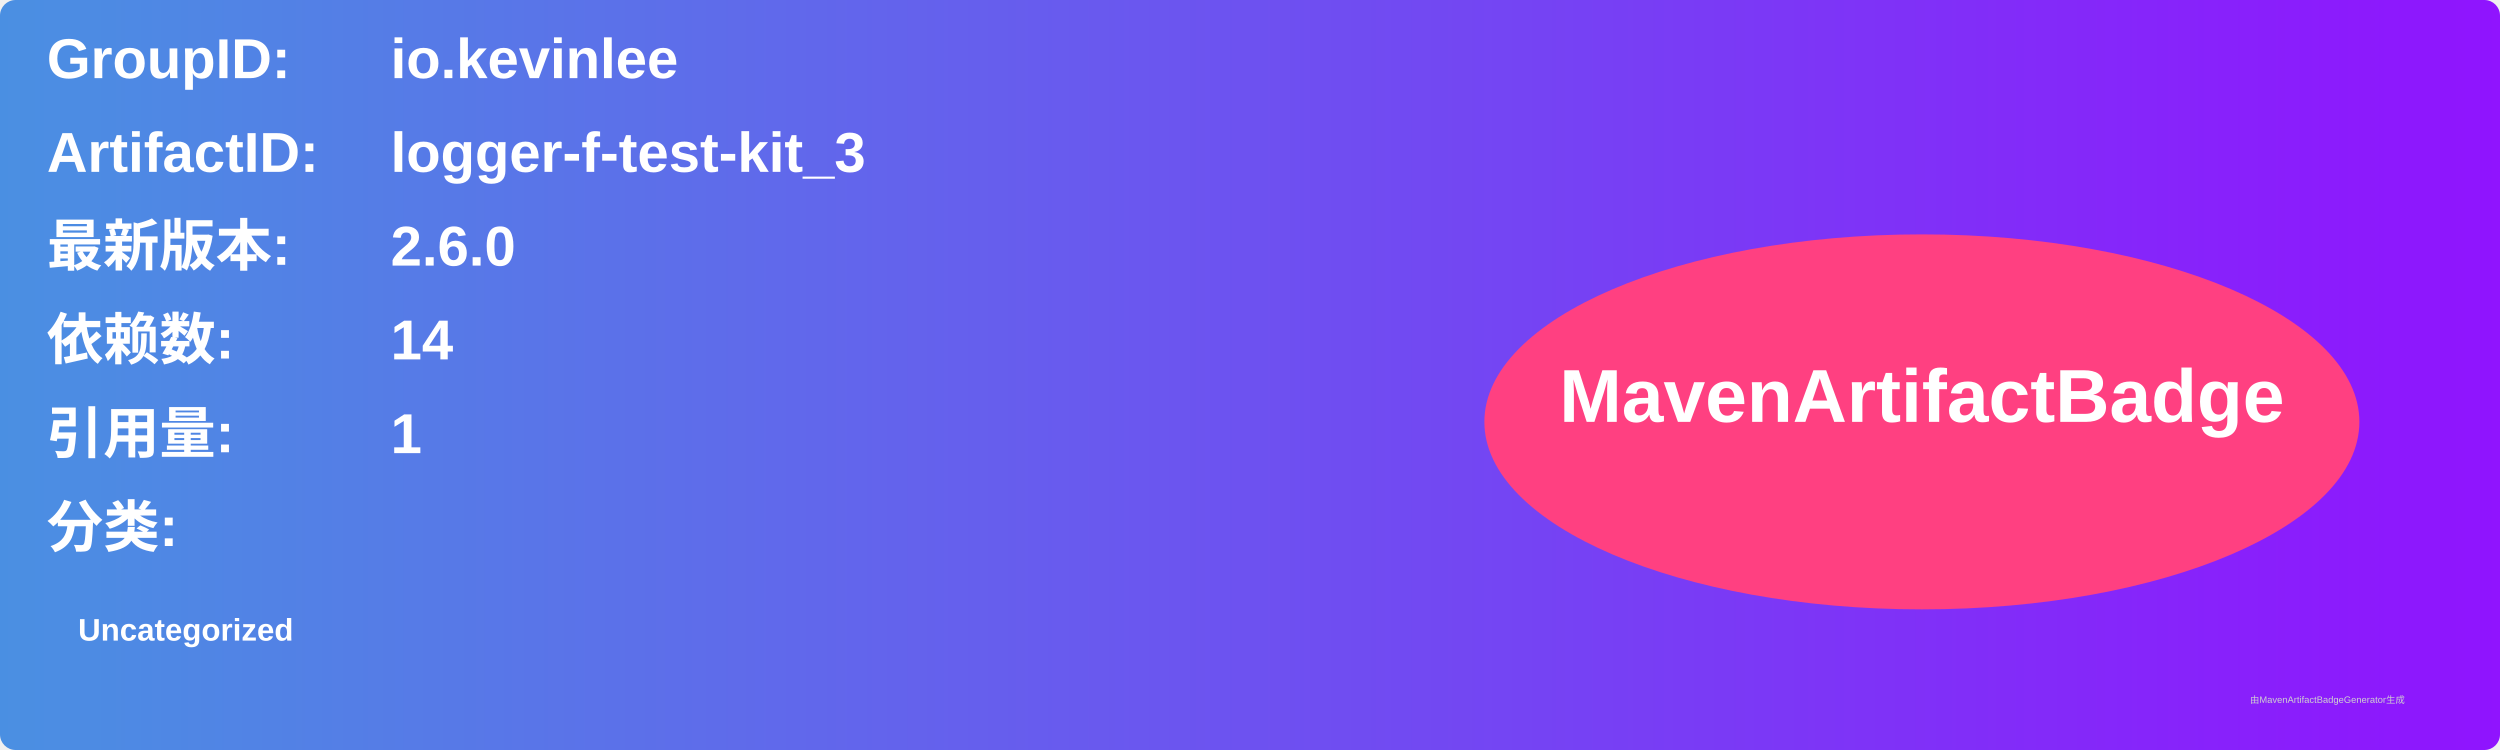
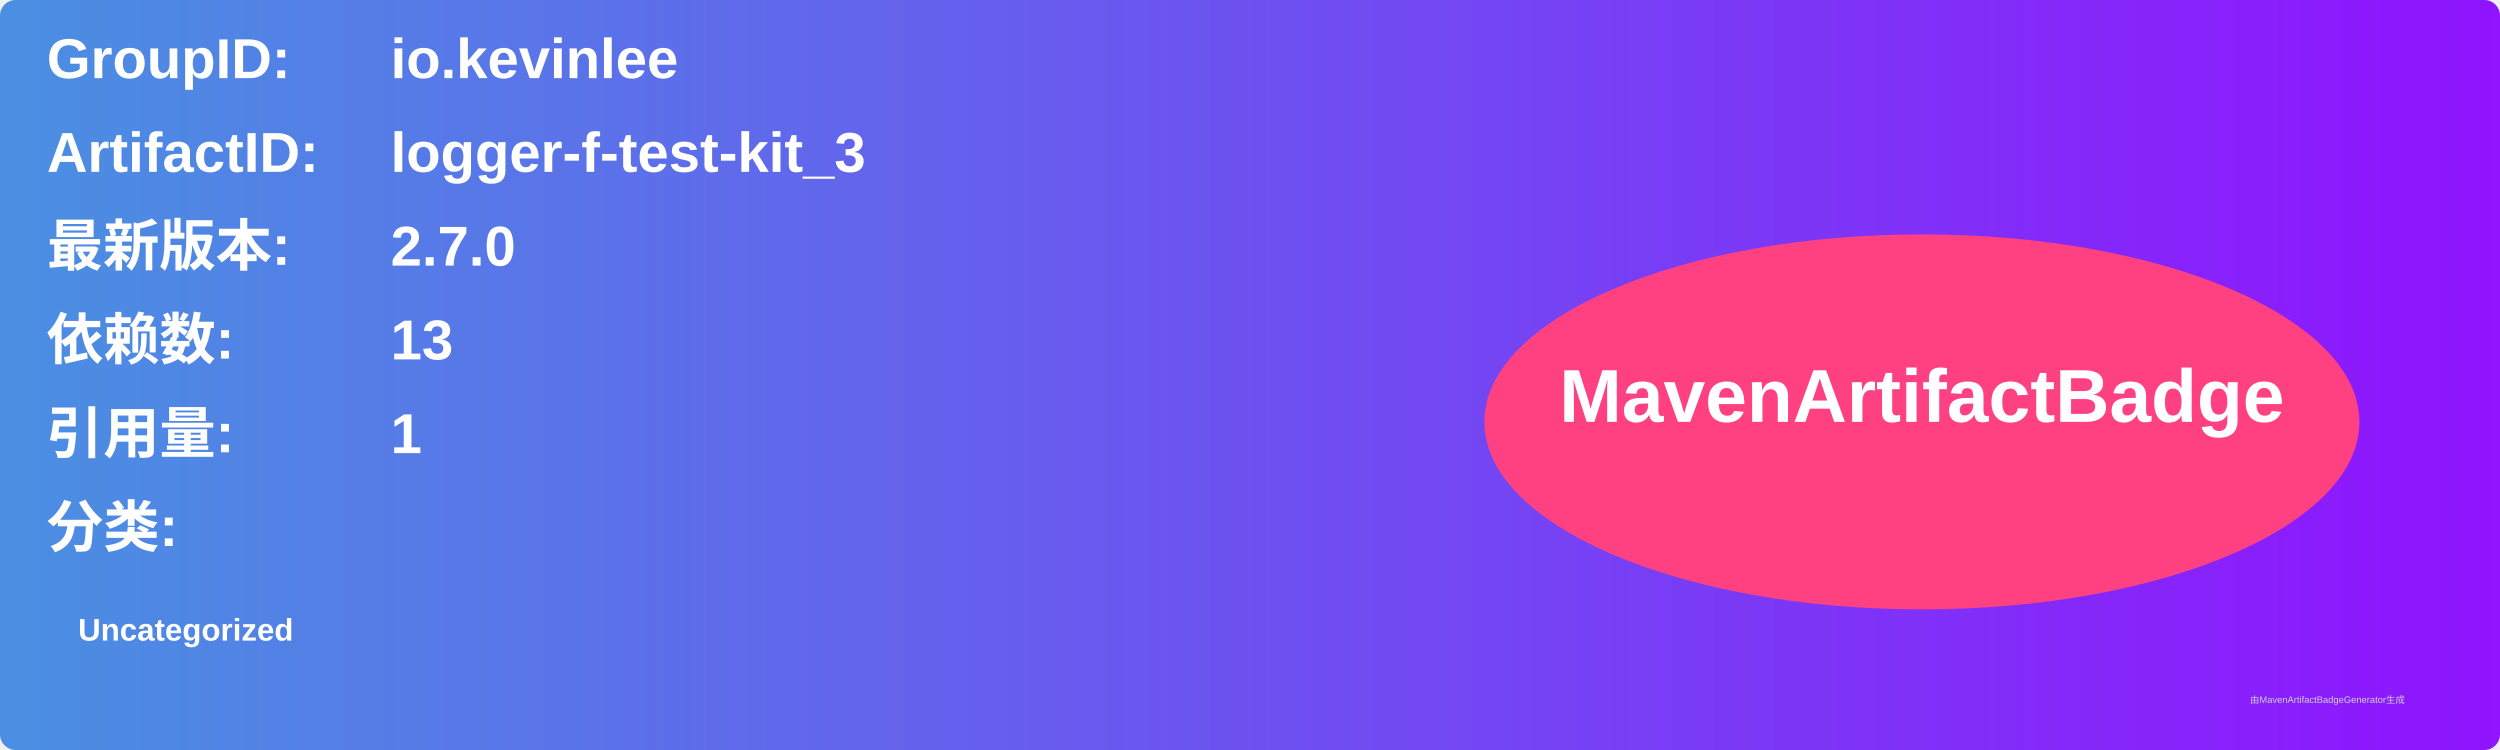
<svg xmlns="http://www.w3.org/2000/svg" width="800" height="240" viewBox="0 0 800 240">
  <linearGradient id="grad" x1="0%" y1="0%" x2="100%" y2="0%">
    <stop offset="0%" stop-color="#4a90e2" />
    <stop offset="100%" stop-color="#9013fe" />
  </linearGradient>
  <rect width="100%" height="100%" rx="5" ry="5" fill="url(#grad)" />
  <g transform="translate(15, 15)">
    <text x="0" y="10" font-family="Arial" font-size="18" fill="white" font-weight="bold" width="260">GroupID:</text>
    <text x="110" y="10" font-family="Arial" font-size="18" fill="white" font-weight="bold" width="460">io.kevinlee</text>
    <text x="0" y="40" font-family="Arial" font-size="18" fill="white" font-weight="bold" width="260">ArtifactID:</text>
    <text x="110" y="40" font-family="Arial" font-size="18" fill="white" font-weight="bold" width="460">logger-f-test-kit_3</text>
    <text x="0" y="70" font-family="Arial" font-size="18" fill="white" font-weight="bold">最新版本:</text>
    <text x="110" y="70" font-family="Arial" font-size="18" fill="white" font-weight="bold">
-       <tspan font-weight="bold">2.6.0</tspan>
+       <tspan font-weight="bold">2.7.0</tspan>
    </text>
    <text x="0" y="100" font-family="Arial" font-size="18" fill="white" font-weight="bold">依赖数: </text>
    <text x="110" y="100" font-family="Arial" font-size="18" fill="white">
-       <tspan font-weight="bold">14</tspan>
+       <tspan font-weight="bold">13</tspan>
    </text>
    <text x="0" y="130" font-family="Arial" font-size="18" fill="white" font-weight="bold">引用量: </text>
    <text x="110" y="130" font-family="Arial" font-size="18" fill="white">
      <tspan font-weight="bold">1</tspan>
    </text>
    <text x="0" y="160" font-family="Arial" font-size="18" fill="white" font-weight="bold">分类:</text>
    <text x="10" y="190" font-family="Arial" font-size="10" fill="white">
      <tspan font-weight="bold">Uncategorized</tspan>
    </text>
    <ellipse cx="600" cy="120" rx="140" ry="60" fill="#ff4081" />
    <text x="600" y="120" text-anchor="middle" font-family="Arial" font-size="24" fill="white" font-weight="bold">MavenArtifactBadge</text>
  </g>
  <text x="720" y="225" font-family="Arial" font-size="3" fill="#d0d0d0">由MavenArtifactBadgeGenerator生成</text>
</svg>
